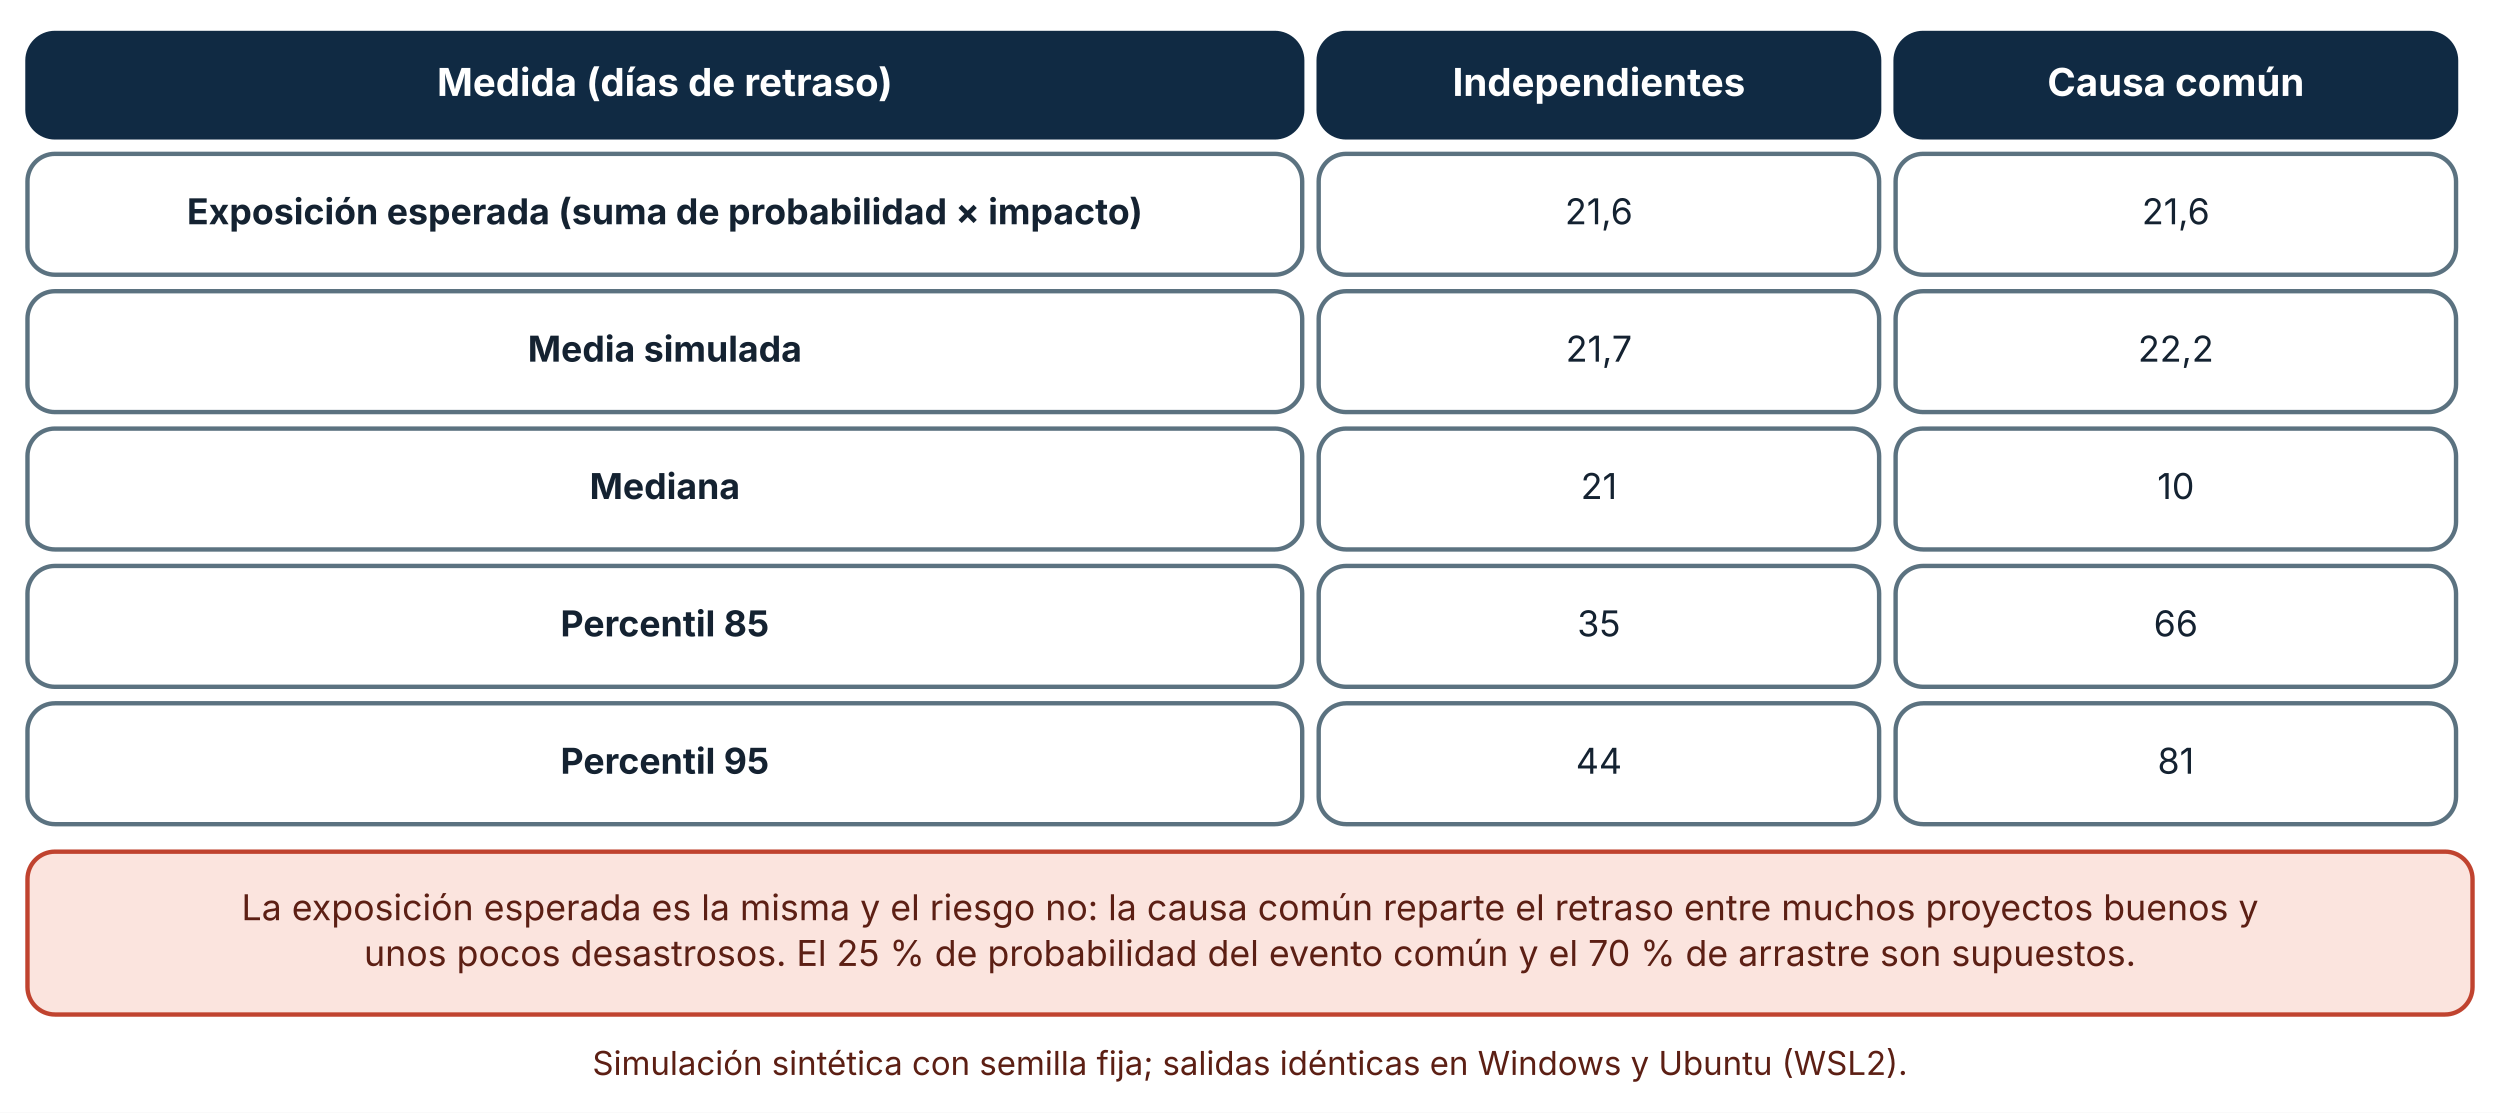
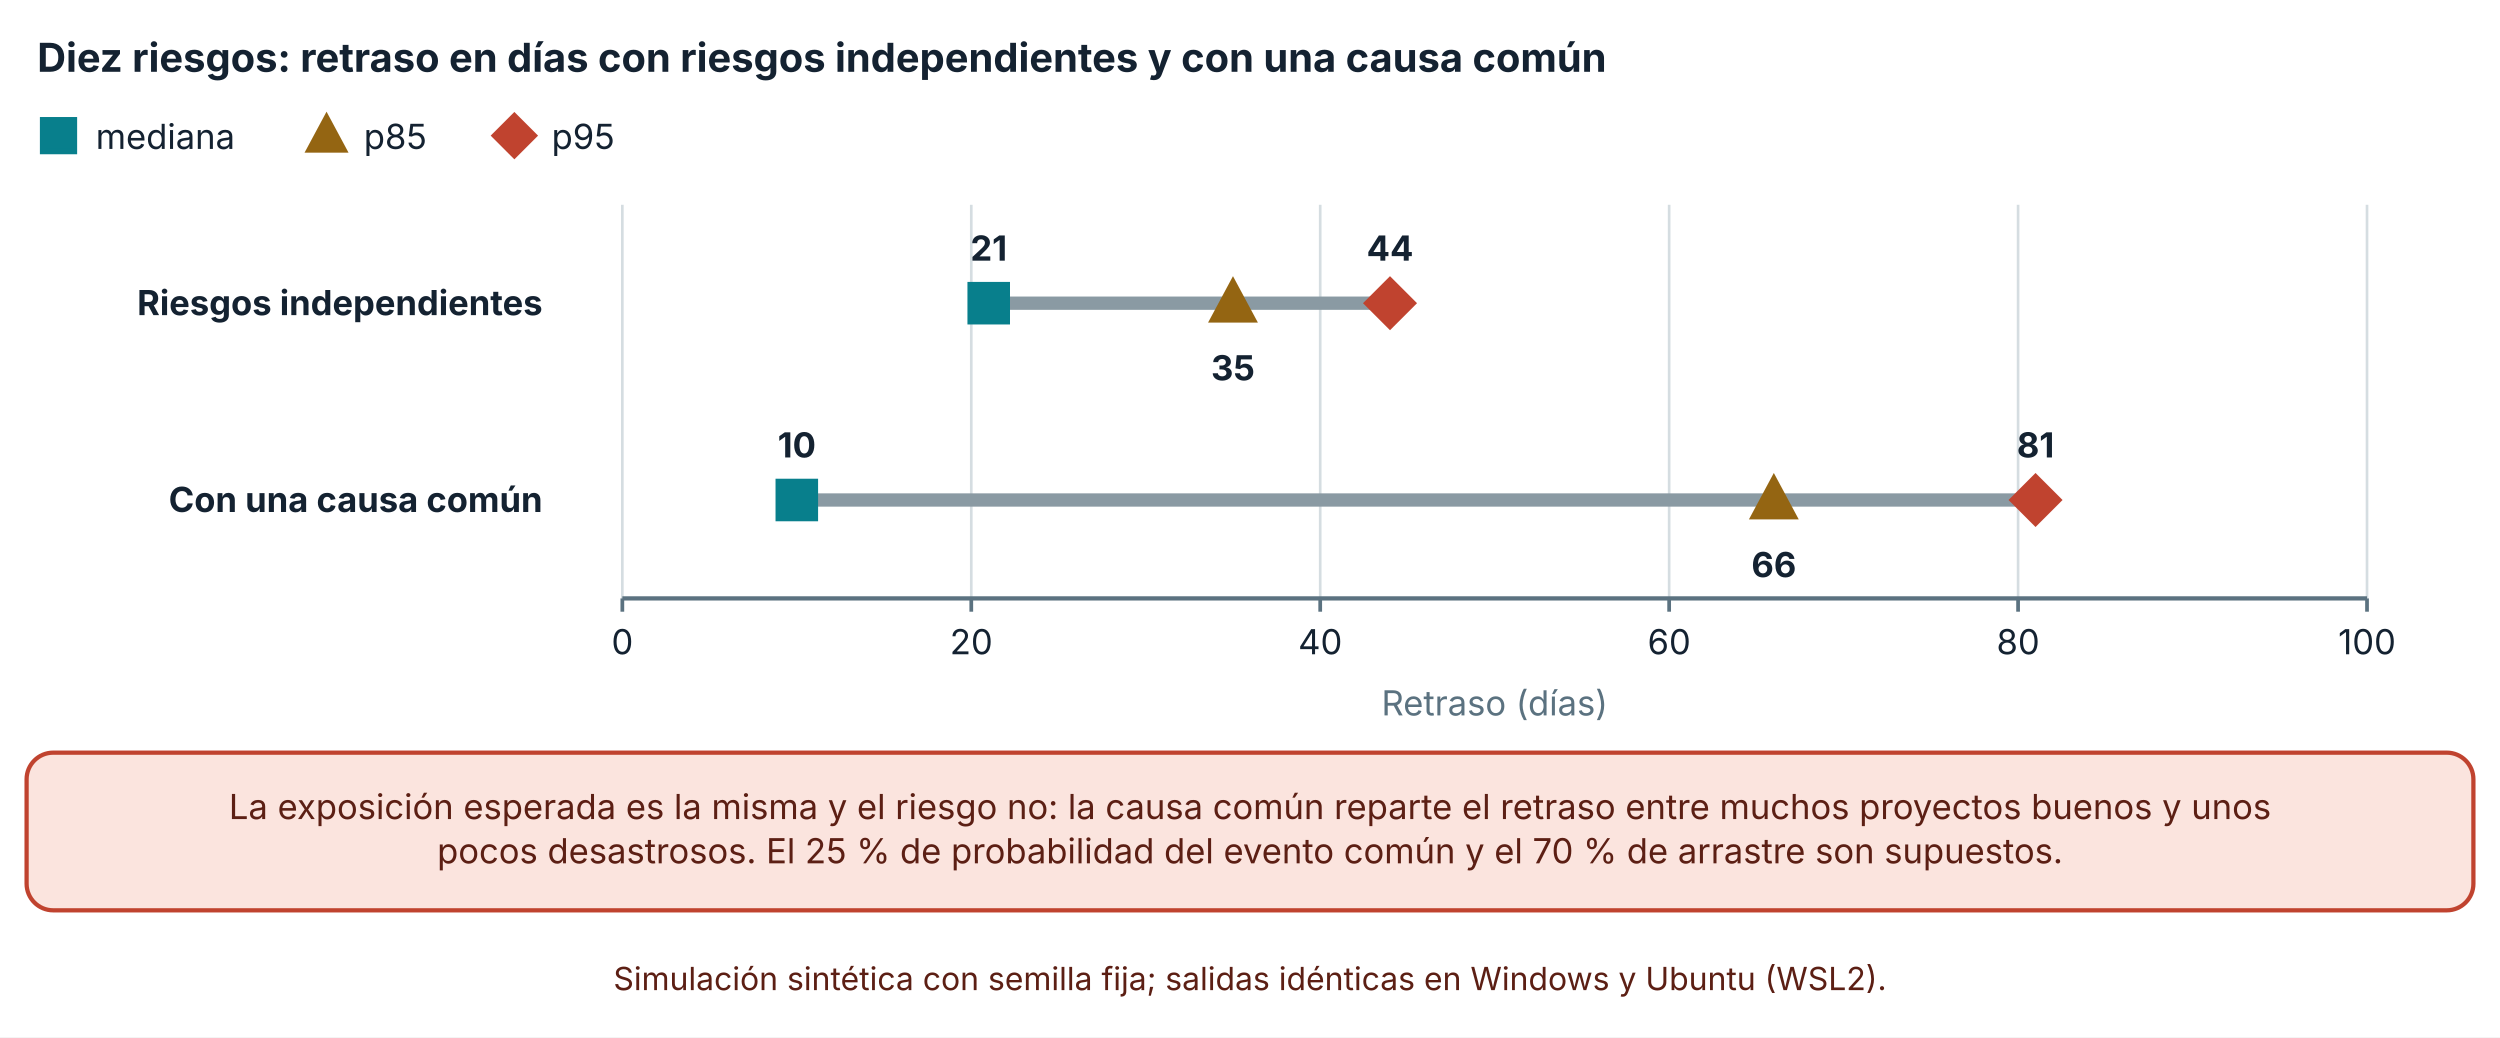
- <svg xmlns="http://www.w3.org/2000/svg" viewBox="0 0 910 405" width="910" height="405" role="img" aria-labelledby="t d" font-family="Inter, 'Segoe UI', system-ui, -apple-system, sans-serif">
+ <svg xmlns="http://www.w3.org/2000/svg" viewBox="0 0 940 390" width="940" height="390" role="img" aria-labelledby="t d" font-family="Inter, 'Segoe UI', system-ui, -apple-system, sans-serif">
  <defs>
    <marker id="arrow" viewBox="0 0 10 10" refX="9" refY="5" markerWidth="8" markerHeight="8" orient="auto-start-reverse">
      <path d="M0,0 L10,5 L0,10 z" fill="#32505f" />
    </marker>
    <marker id="arrow-coral" viewBox="0 0 10 10" refX="9" refY="5" markerWidth="8" markerHeight="8" orient="auto-start-reverse">
      <path d="M0,0 L10,5 L0,10 z" fill="#c0432f" />
    </marker>
  </defs>
-   <rect width="910" height="405" fill="#ffffff" />
-   <rect x="10" y="12" width="464" height="38" rx="10" fill="#102a43" stroke="#102a43" stroke-width="1.6" />
-   <text x="242" y="34.92" font-size="14" text-anchor="middle" font-weight="700" fill="#ffffff">
-     <tspan x="242" dy="0">Medida (días de retraso)</tspan>
+   <rect width="940" height="390" fill="#ffffff" />
+   <text x="14" y="27" font-size="15" text-anchor="start" font-weight="700" fill="#142231">
+     <tspan x="14" dy="0">Diez riesgos: retraso en días con riesgos independientes y con una causa común</tspan>
  </text>
-   <rect x="480" y="12" width="204" height="38" rx="10" fill="#102a43" stroke="#102a43" stroke-width="1.6" />
-   <text x="582" y="34.92" font-size="14" text-anchor="middle" font-weight="700" fill="#ffffff">
-     <tspan x="582" dy="0">Independientes</tspan>
+   <rect x="16" y="45" width="12" height="12" fill="#087f8c" stroke="#087f8c" stroke-width="2" />
+   <text x="36" y="56" font-size="13" text-anchor="start" font-weight="400" fill="#142231">
+     <tspan x="36" dy="0">mediana</tspan>
  </text>
-   <rect x="690" y="12" width="204" height="38" rx="10" fill="#102a43" stroke="#102a43" stroke-width="1.6" />
-   <text x="792" y="34.92" font-size="14" text-anchor="middle" font-weight="700" fill="#ffffff">
-     <tspan x="792" dy="0">Causa común</tspan>
+   <polygon points="122.78,44.1 129.38,56.4 116.18,56.4" fill="#946512" stroke="#946512" stroke-width="2" />
+   <text x="136.78" y="56" font-size="13" text-anchor="start" font-weight="400" fill="#142231">
+     <tspan x="136.78" dy="0">p85</tspan>
  </text>
-   <rect x="10" y="56" width="464" height="44" rx="10" fill="#ffffff" stroke="#5b7280" stroke-width="1.6" />
-   <text x="242" y="81.64" font-size="13" text-anchor="middle" font-weight="700" fill="#142231">
-     <tspan x="242" dy="0">Exposición esperada (suma de probabilidad × impacto)</tspan>
+   <polygon points="193.4,43.5 200.9,51 193.4,58.5 185.9,51" fill="#c0432f" stroke="#c0432f" stroke-width="2" />
+   <text x="207.4" y="56" font-size="13" text-anchor="start" font-weight="400" fill="#142231">
+     <tspan x="207.4" dy="0">p95</tspan>
  </text>
-   <rect x="480" y="56" width="204" height="44" rx="10" fill="#ffffff" stroke="#5b7280" stroke-width="1.6" />
-   <text x="582" y="81.64" font-size="13" text-anchor="middle" font-weight="400" fill="#142231">
-     <tspan x="582" dy="0">21,6</tspan>
+   <line x1="234" y1="77" x2="234" y2="225" stroke="#d5dde1" stroke-width="1" />
+   <line x1="234" y1="225" x2="234" y2="230" stroke="#5b7280" stroke-width="1.4" />
+   <text x="234" y="246" font-size="13" text-anchor="middle" font-weight="400" fill="#142231">
+     <tspan x="234" dy="0">0</tspan>
  </text>
-   <rect x="690" y="56" width="204" height="44" rx="10" fill="#ffffff" stroke="#5b7280" stroke-width="1.6" />
-   <text x="792" y="81.64" font-size="13" text-anchor="middle" font-weight="400" fill="#142231">
-     <tspan x="792" dy="0">21,6</tspan>
+   <line x1="365.2" y1="77" x2="365.2" y2="225" stroke="#d5dde1" stroke-width="1" />
+   <line x1="365.2" y1="225" x2="365.2" y2="230" stroke="#5b7280" stroke-width="1.4" />
+   <text x="365.2" y="246" font-size="13" text-anchor="middle" font-weight="400" fill="#142231">
+     <tspan x="365.2" dy="0">20</tspan>
  </text>
-   <rect x="10" y="106" width="464" height="44" rx="10" fill="#ffffff" stroke="#5b7280" stroke-width="1.6" />
-   <text x="242" y="131.64" font-size="13" text-anchor="middle" font-weight="700" fill="#142231">
-     <tspan x="242" dy="0">Media simulada</tspan>
+   <line x1="496.4" y1="77" x2="496.4" y2="225" stroke="#d5dde1" stroke-width="1" />
+   <line x1="496.4" y1="225" x2="496.4" y2="230" stroke="#5b7280" stroke-width="1.4" />
+   <text x="496.4" y="246" font-size="13" text-anchor="middle" font-weight="400" fill="#142231">
+     <tspan x="496.4" dy="0">40</tspan>
  </text>
-   <rect x="480" y="106" width="204" height="44" rx="10" fill="#ffffff" stroke="#5b7280" stroke-width="1.6" />
-   <text x="582" y="131.64" font-size="13" text-anchor="middle" font-weight="400" fill="#142231">
-     <tspan x="582" dy="0">21,7</tspan>
+   <line x1="627.6" y1="77" x2="627.6" y2="225" stroke="#d5dde1" stroke-width="1" />
+   <line x1="627.6" y1="225" x2="627.6" y2="230" stroke="#5b7280" stroke-width="1.4" />
+   <text x="627.6" y="246" font-size="13" text-anchor="middle" font-weight="400" fill="#142231">
+     <tspan x="627.6" dy="0">60</tspan>
  </text>
-   <rect x="690" y="106" width="204" height="44" rx="10" fill="#ffffff" stroke="#5b7280" stroke-width="1.6" />
-   <text x="792" y="131.64" font-size="13" text-anchor="middle" font-weight="400" fill="#142231">
-     <tspan x="792" dy="0">22,2</tspan>
+   <line x1="758.8" y1="77" x2="758.8" y2="225" stroke="#d5dde1" stroke-width="1" />
+   <line x1="758.8" y1="225" x2="758.8" y2="230" stroke="#5b7280" stroke-width="1.4" />
+   <text x="758.8" y="246" font-size="13" text-anchor="middle" font-weight="400" fill="#142231">
+     <tspan x="758.8" dy="0">80</tspan>
  </text>
-   <rect x="10" y="156" width="464" height="44" rx="10" fill="#ffffff" stroke="#5b7280" stroke-width="1.6" />
-   <text x="242" y="181.64" font-size="13" text-anchor="middle" font-weight="700" fill="#142231">
-     <tspan x="242" dy="0">Mediana</tspan>
+   <line x1="890" y1="77" x2="890" y2="225" stroke="#d5dde1" stroke-width="1" />
+   <line x1="890" y1="225" x2="890" y2="230" stroke="#5b7280" stroke-width="1.4" />
+   <text x="890" y="246" font-size="13" text-anchor="middle" font-weight="400" fill="#142231">
+     <tspan x="890" dy="0">100</tspan>
  </text>
-   <rect x="480" y="156" width="204" height="44" rx="10" fill="#ffffff" stroke="#5b7280" stroke-width="1.6" />
-   <text x="582" y="181.64" font-size="13" text-anchor="middle" font-weight="400" fill="#142231">
-     <tspan x="582" dy="0">21</tspan>
+   <line x1="234" y1="225" x2="890" y2="225" stroke="#5b7280" stroke-width="1.6" />
+   <text x="204" y="118.5" font-size="13" text-anchor="end" font-weight="700" fill="#142231">
+     <tspan x="204" dy="0">Riesgos independientes</tspan>
  </text>
-   <rect x="690" y="156" width="204" height="44" rx="10" fill="#ffffff" stroke="#5b7280" stroke-width="1.6" />
-   <text x="792" y="181.64" font-size="13" text-anchor="middle" font-weight="400" fill="#142231">
-     <tspan x="792" dy="0">10</tspan>
+   <text x="204" y="192.5" font-size="13" text-anchor="end" font-weight="700" fill="#142231">
+     <tspan x="204" dy="0">Con una causa común</tspan>
  </text>
-   <rect x="10" y="206" width="464" height="44" rx="10" fill="#ffffff" stroke="#5b7280" stroke-width="1.6" />
-   <text x="242" y="231.64" font-size="13" text-anchor="middle" font-weight="700" fill="#142231">
-     <tspan x="242" dy="0">Percentil 85</tspan>
+   <line x1="371.76" y1="114" x2="522.64" y2="114" stroke="#8a9aa3" stroke-width="5" />
+   <rect x="364.76" y="107" width="14" height="14" fill="#087f8c" stroke="#087f8c" stroke-width="2" />
+   <text x="371.76" y="98" font-size="13" text-anchor="middle" font-weight="700" fill="#142231">
+     <tspan x="371.76" dy="0">21</tspan>
  </text>
-   <rect x="480" y="206" width="204" height="44" rx="10" fill="#ffffff" stroke="#5b7280" stroke-width="1.6" />
-   <text x="582" y="231.64" font-size="13" text-anchor="middle" font-weight="400" fill="#142231">
-     <tspan x="582" dy="0">35</tspan>
+   <polygon points="463.6,105.95 471.3,120.3 455.9,120.3" fill="#946512" stroke="#946512" stroke-width="2" />
+   <text x="463.6" y="143" font-size="13" text-anchor="middle" font-weight="700" fill="#142231">
+     <tspan x="463.6" dy="0">35</tspan>
  </text>
-   <rect x="690" y="206" width="204" height="44" rx="10" fill="#ffffff" stroke="#5b7280" stroke-width="1.6" />
-   <text x="792" y="231.64" font-size="13" text-anchor="middle" font-weight="400" fill="#142231">
-     <tspan x="792" dy="0">66</tspan>
+   <polygon points="522.64,105.25 531.39,114 522.64,122.75 513.89,114" fill="#c0432f" stroke="#c0432f" stroke-width="2" />
+   <text x="522.64" y="98" font-size="13" text-anchor="middle" font-weight="700" fill="#142231">
+     <tspan x="522.64" dy="0">44</tspan>
  </text>
-   <rect x="10" y="256" width="464" height="44" rx="10" fill="#ffffff" stroke="#5b7280" stroke-width="1.6" />
-   <text x="242" y="281.64" font-size="13" text-anchor="middle" font-weight="700" fill="#142231">
-     <tspan x="242" dy="0">Percentil 95</tspan>
+   <line x1="299.6" y1="188" x2="765.36" y2="188" stroke="#8a9aa3" stroke-width="5" />
+   <rect x="292.6" y="181" width="14" height="14" fill="#087f8c" stroke="#087f8c" stroke-width="2" />
+   <text x="299.6" y="172" font-size="13" text-anchor="middle" font-weight="700" fill="#142231">
+     <tspan x="299.6" dy="0">10</tspan>
  </text>
-   <rect x="480" y="256" width="204" height="44" rx="10" fill="#ffffff" stroke="#5b7280" stroke-width="1.6" />
-   <text x="582" y="281.64" font-size="13" text-anchor="middle" font-weight="400" fill="#142231">
-     <tspan x="582" dy="0">44</tspan>
+   <polygon points="666.96,179.95 674.66,194.3 659.26,194.3" fill="#946512" stroke="#946512" stroke-width="2" />
+   <text x="666.96" y="217" font-size="13" text-anchor="middle" font-weight="700" fill="#142231">
+     <tspan x="666.96" dy="0">66</tspan>
  </text>
-   <rect x="690" y="256" width="204" height="44" rx="10" fill="#ffffff" stroke="#5b7280" stroke-width="1.6" />
-   <text x="792" y="281.64" font-size="13" text-anchor="middle" font-weight="400" fill="#142231">
-     <tspan x="792" dy="0">81</tspan>
+   <polygon points="765.36,179.25 774.11,188 765.36,196.75 756.61,188" fill="#c0432f" stroke="#c0432f" stroke-width="2" />
+   <text x="765.36" y="172" font-size="13" text-anchor="middle" font-weight="700" fill="#142231">
+     <tspan x="765.36" dy="0">81</tspan>
  </text>
-   <rect x="10" y="310" width="890" height="59.28" rx="10" fill="#fbe4de" stroke="#c0432f" stroke-width="1.6" />
-   <text x="455" y="334.96" font-size="13" text-anchor="middle" font-weight="400" fill="#5c1f14">
-     <tspan x="455" dy="0">La exposición esperada es la misma y el riesgo no: la causa común reparte el retraso entre muchos proyectos buenos y</tspan>
+   <text x="562" y="269" font-size="13" text-anchor="middle" font-weight="400" fill="#5b7280">
+     <tspan x="562" dy="0">Retraso (días)</tspan>
  </text>
-   <text x="455" y="351.6" font-size="13" text-anchor="middle" font-weight="400" fill="#5c1f14">
-     <tspan x="455" dy="0">unos pocos desastrosos. El 25 % de probabilidad del evento común y el 70 % de arrastre son supuestos.</tspan>
+   <rect x="10" y="283" width="920" height="59.28" rx="10" fill="#fbe4de" stroke="#c0432f" stroke-width="1.6" />
+   <text x="470" y="307.96" font-size="13" text-anchor="middle" font-weight="400" fill="#5c1f14">
+     <tspan x="470" dy="0">La exposición esperada es la misma y el riesgo no: la causa común reparte el retraso entre muchos proyectos buenos y unos</tspan>
  </text>
-   <text x="455" y="391.28" font-size="12" text-anchor="middle" font-weight="400" fill="#5c1f14">
-     <tspan x="455" dy="0">Simulación sintética con semilla fija; salidas idénticas en Windows y Ubuntu (WSL2).</tspan>
+   <text x="470" y="324.6" font-size="13" text-anchor="middle" font-weight="400" fill="#5c1f14">
+     <tspan x="470" dy="0">pocos desastrosos. El 25 % de probabilidad del evento común y el 70 % de arrastre son supuestos.</tspan>
+   </text>
+   <text x="470" y="372.28" font-size="12" text-anchor="middle" font-weight="400" fill="#5c1f14">
+     <tspan x="470" dy="0">Simulación sintética con semilla fija; salidas idénticas en Windows y Ubuntu (WSL2).</tspan>
  </text>
</svg>
